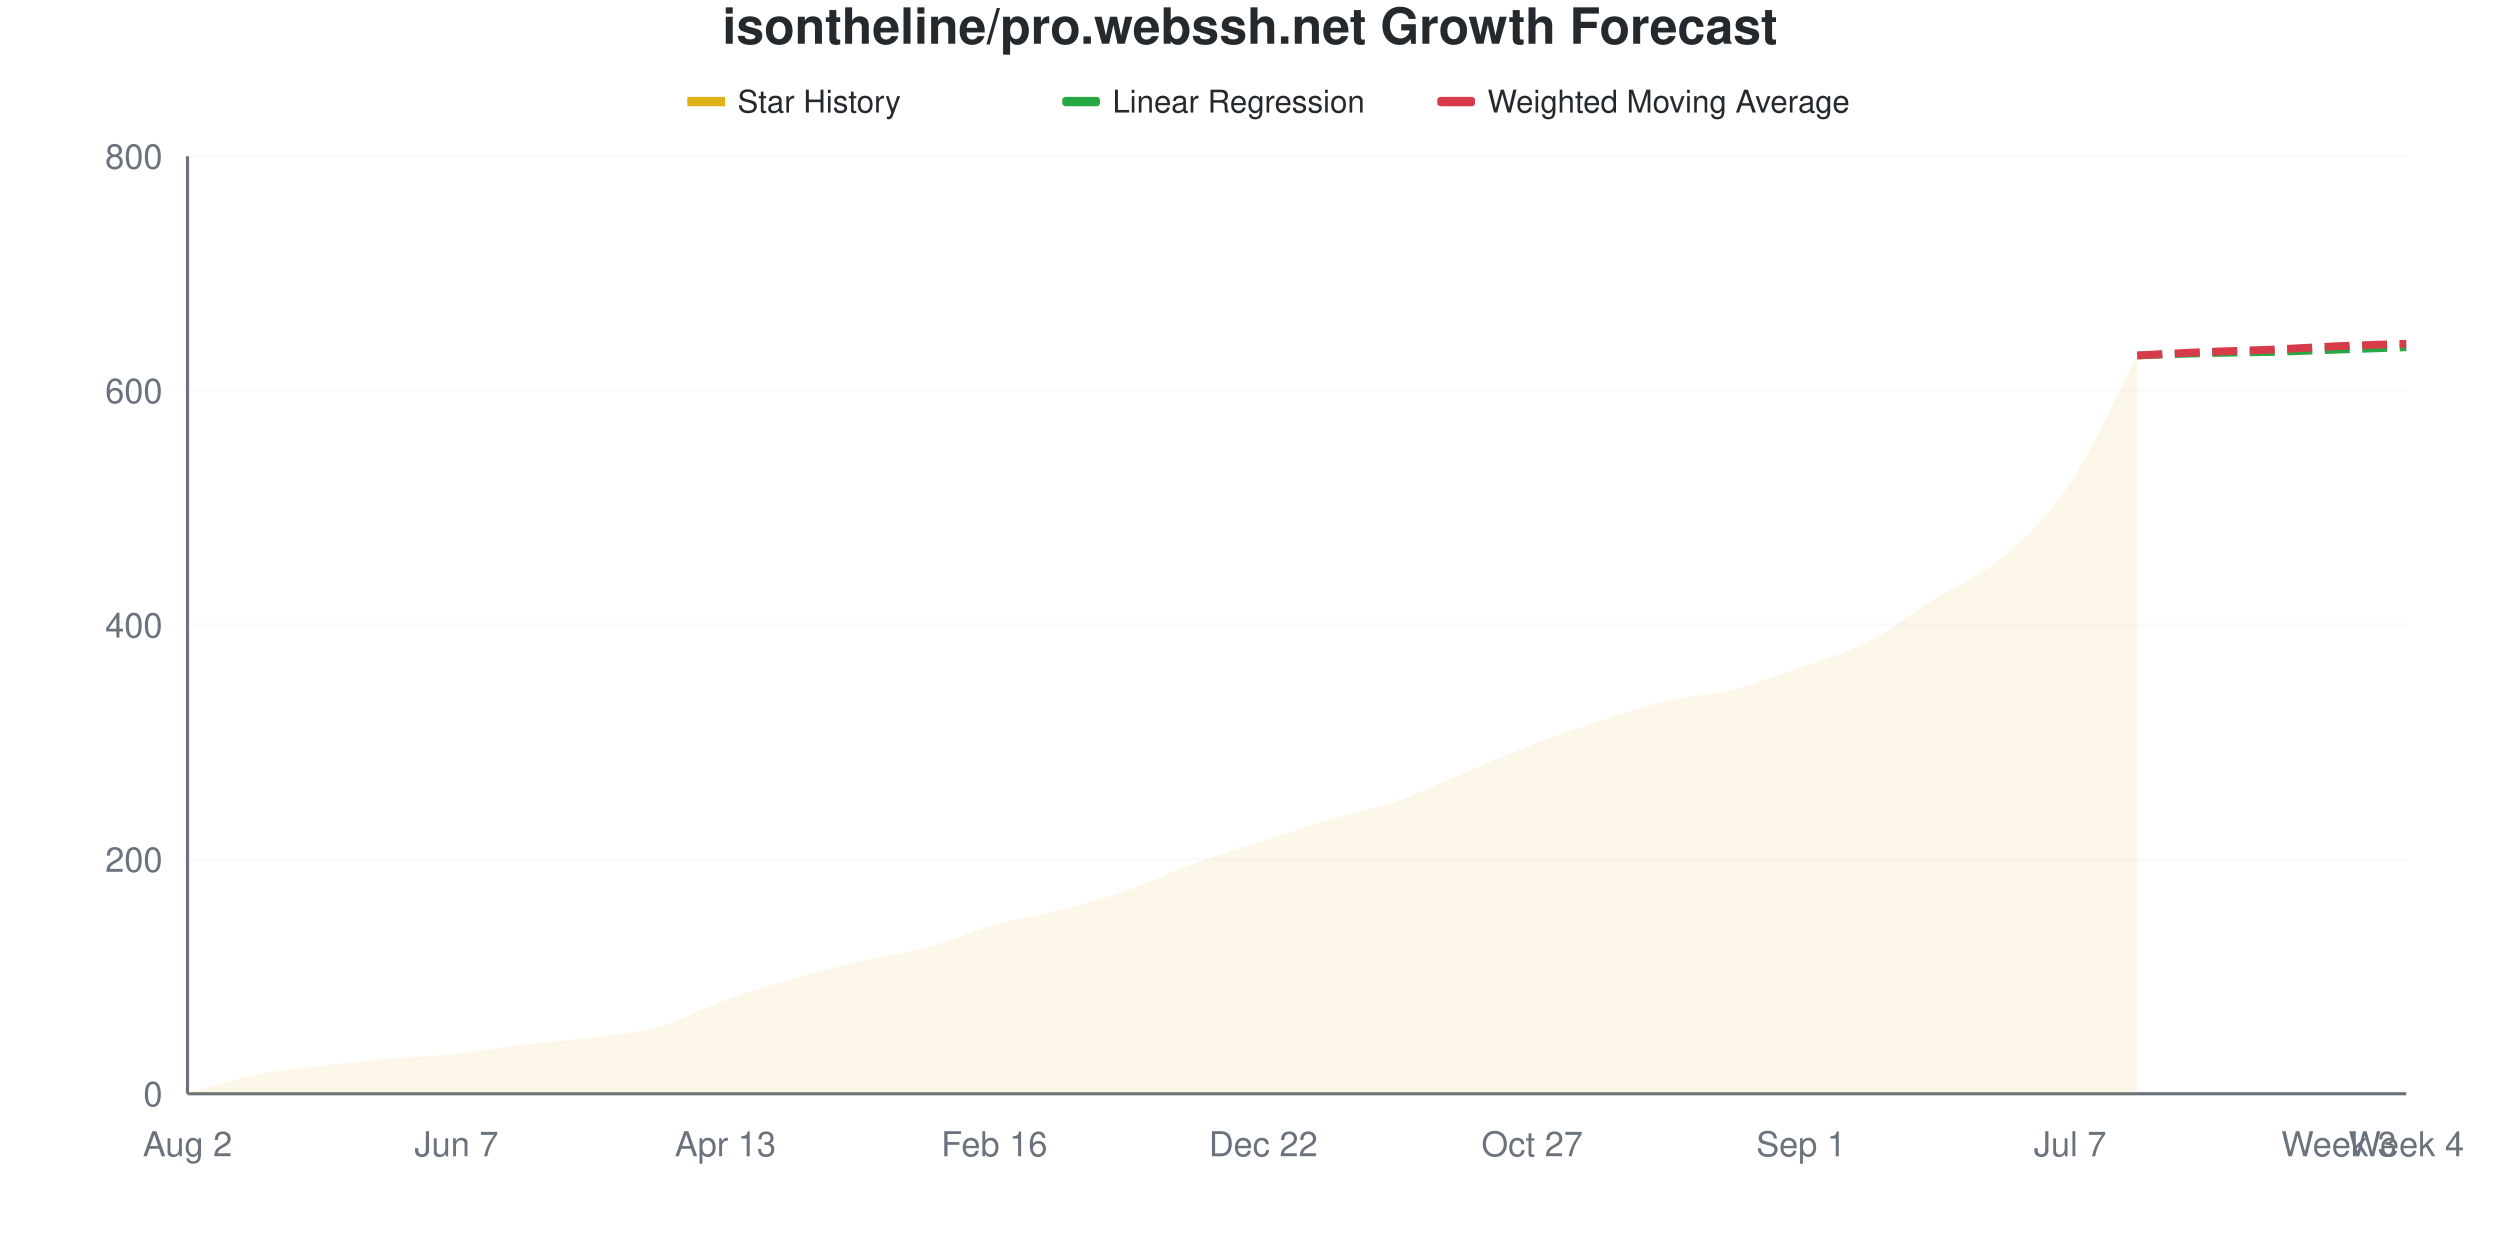
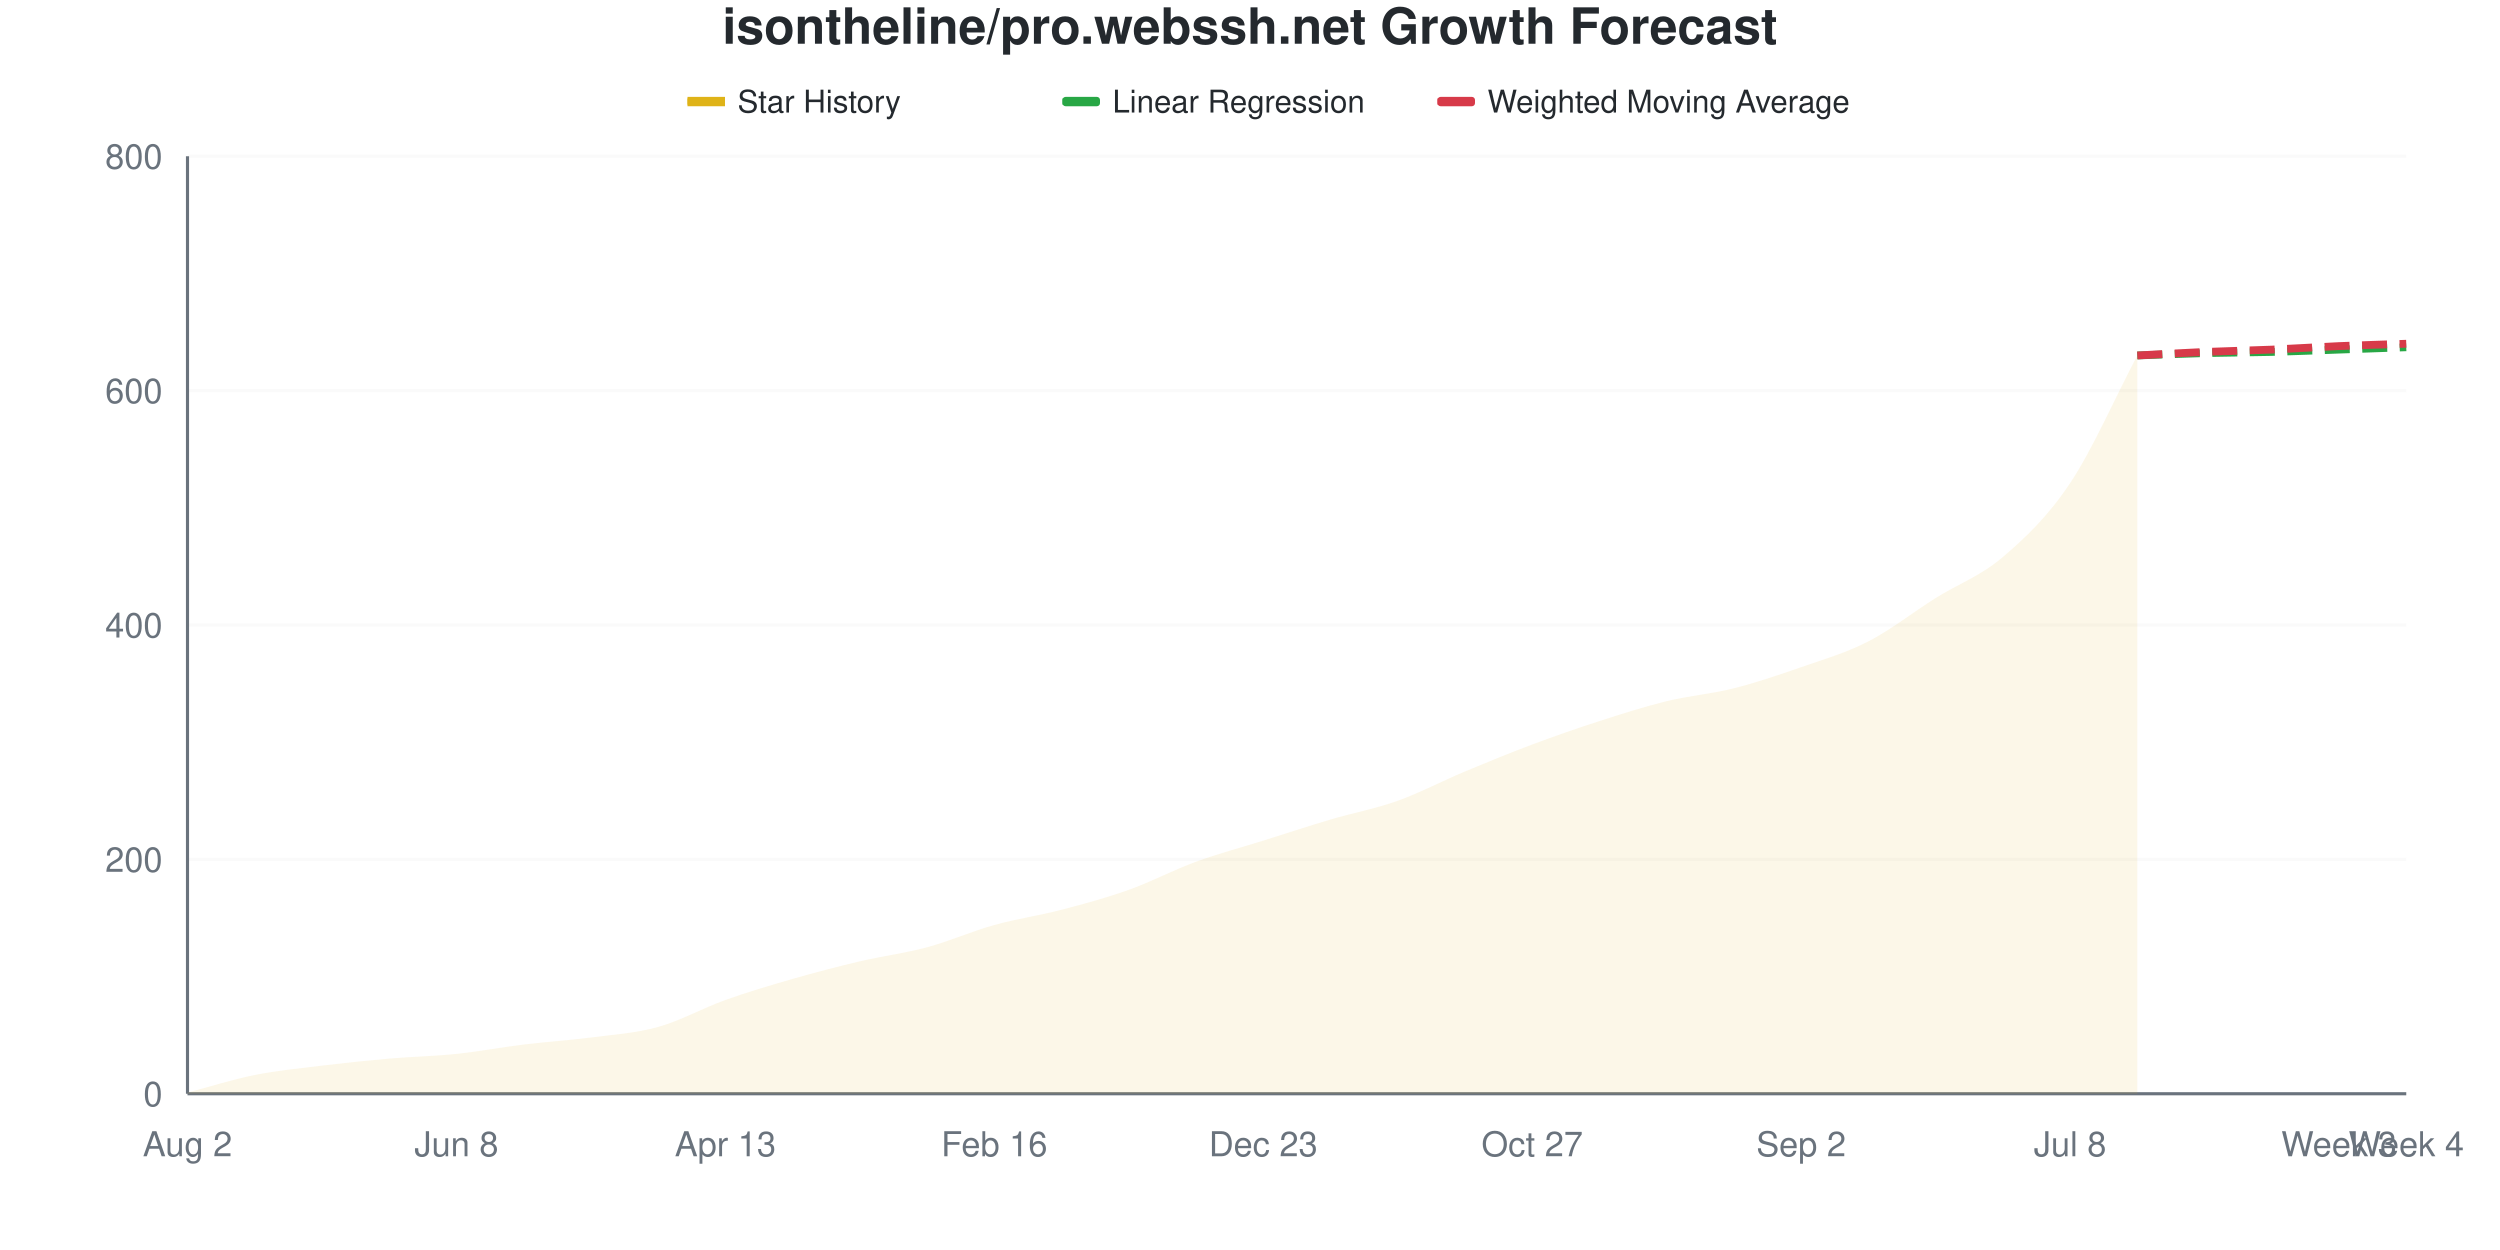
<svg xmlns="http://www.w3.org/2000/svg" viewBox="0 0 800 400" width="800" height="400">
  <style>
    @keyframes drawLine {
      to { stroke-dashoffset: 0; }
    }
    @keyframes fadeInPoint {
      from { opacity: 0; }
      to { opacity: 1; }
    }
    .data-line-0 {
      stroke-dasharray: 1034;
      stroke-dashoffset: 1034;
      animation: drawLine 2s ease-out forwards;
    }
    .data-point {
      opacity: 0;
      animation: fadeInPoint 0.5s ease-out forwards;
    }
    .chart-bg { fill: #fff; }
    .chart-text { fill: #24292e; }
    .chart-muted { fill: #6a737d; }
    .chart-grid { stroke: #eee; }
    .chart-axis { stroke: #6a737d; }
    @media (prefers-color-scheme: dark) {
      .chart-bg { fill: #0d1117; }
      .chart-text { fill: #e6edf3; }
      .chart-muted { fill: #8b949e; }
      .chart-grid { stroke: #21262d; }
      .chart-axis { stroke: #8b949e; }
    }
  </style>
  <rect width="800" height="400" class="chart-bg" />
  <text x="400" y="14" text-anchor="middle" class="chart-text" font-size="16" font-weight="bold" font-family="-apple-system, BlinkMacSystemFont, 'Segoe UI', Helvetica, Arial, sans-serif">isontheline/pro.webssh.net Growth Forecast</text>
  <g class="legend">
    <rect x="220" y="31" width="12" height="3" fill="#dfb317" />
    <line x1="220" y1="32.5" x2="232" y2="32.5" stroke="#dfb317" stroke-width="2" />
    <text x="236" y="36" class="chart-text" font-size="10" font-family="-apple-system, BlinkMacSystemFont, 'Segoe UI', Helvetica, Arial, sans-serif">Star History</text>
    <rect x="340" y="31" width="12" height="3" fill="#28a745" rx="1" />
    <line x1="340" y1="32.5" x2="352" y2="32.5" stroke="#28a745" stroke-width="2" stroke-dasharray="4,2" />
    <text x="356" y="36" class="chart-text" font-size="10" font-family="-apple-system, BlinkMacSystemFont, 'Segoe UI', Helvetica, Arial, sans-serif">Linear Regression</text>
    <rect x="460" y="31" width="12" height="3" fill="#d73a49" rx="1" />
    <line x1="460" y1="32.5" x2="472" y2="32.5" stroke="#d73a49" stroke-width="2" stroke-dasharray="4,2" />
    <text x="476" y="36" class="chart-text" font-size="10" font-family="-apple-system, BlinkMacSystemFont, 'Segoe UI', Helvetica, Arial, sans-serif">Weighted Moving Average</text>
  </g>
  <g class="grid">
    <line x1="60" y1="350" x2="770" y2="350" class="chart-grid" stroke-opacity="0.3" />
    <text x="52" y="354" text-anchor="end" class="chart-muted" font-size="11" font-family="-apple-system, BlinkMacSystemFont, 'Segoe UI', Helvetica, Arial, sans-serif">0</text>
    <line x1="60" y1="275" x2="770" y2="275" class="chart-grid" stroke-opacity="0.3" />
    <text x="52" y="279" text-anchor="end" class="chart-muted" font-size="11" font-family="-apple-system, BlinkMacSystemFont, 'Segoe UI', Helvetica, Arial, sans-serif">200</text>
    <line x1="60" y1="200" x2="770" y2="200" class="chart-grid" stroke-opacity="0.3" />
    <text x="52" y="204" text-anchor="end" class="chart-muted" font-size="11" font-family="-apple-system, BlinkMacSystemFont, 'Segoe UI', Helvetica, Arial, sans-serif">400</text>
    <line x1="60" y1="125" x2="770" y2="125" class="chart-grid" stroke-opacity="0.3" />
    <text x="52" y="129" text-anchor="end" class="chart-muted" font-size="11" font-family="-apple-system, BlinkMacSystemFont, 'Segoe UI', Helvetica, Arial, sans-serif">600</text>
    <line x1="60" y1="50" x2="770" y2="50" class="chart-grid" stroke-opacity="0.3" />
    <text x="52" y="54" text-anchor="end" class="chart-muted" font-size="11" font-family="-apple-system, BlinkMacSystemFont, 'Segoe UI', Helvetica, Arial, sans-serif">800</text>
  </g>
  <g class="milestones">
    
  </g>
  <g class="x-axis">
    <text x="60" y="370" text-anchor="middle" class="chart-muted" font-size="11" font-family="-apple-system, BlinkMacSystemFont, 'Segoe UI', Helvetica, Arial, sans-serif">Aug 2</text>
-     <text x="146.061" y="370" text-anchor="middle" class="chart-muted" font-size="11" font-family="-apple-system, BlinkMacSystemFont, 'Segoe UI', Helvetica, Arial, sans-serif">Jun 7</text>
+     <text x="146.061" y="370" text-anchor="middle" class="chart-muted" font-size="11" font-family="-apple-system, BlinkMacSystemFont, 'Segoe UI', Helvetica, Arial, sans-serif">Jun 8</text>
    <text x="232.121" y="370" text-anchor="middle" class="chart-muted" font-size="11" font-family="-apple-system, BlinkMacSystemFont, 'Segoe UI', Helvetica, Arial, sans-serif">Apr 13</text>
    <text x="318.182" y="370" text-anchor="middle" class="chart-muted" font-size="11" font-family="-apple-system, BlinkMacSystemFont, 'Segoe UI', Helvetica, Arial, sans-serif">Feb 16</text>
-     <text x="404.242" y="370" text-anchor="middle" class="chart-muted" font-size="11" font-family="-apple-system, BlinkMacSystemFont, 'Segoe UI', Helvetica, Arial, sans-serif">Dec 22</text>
+     <text x="404.242" y="370" text-anchor="middle" class="chart-muted" font-size="11" font-family="-apple-system, BlinkMacSystemFont, 'Segoe UI', Helvetica, Arial, sans-serif">Dec 23</text>
    <text x="490.303" y="370" text-anchor="middle" class="chart-muted" font-size="11" font-family="-apple-system, BlinkMacSystemFont, 'Segoe UI', Helvetica, Arial, sans-serif">Oct 27</text>
-     <text x="576.364" y="370" text-anchor="middle" class="chart-muted" font-size="11" font-family="-apple-system, BlinkMacSystemFont, 'Segoe UI', Helvetica, Arial, sans-serif">Sep 1</text>
-     <text x="662.424" y="370" text-anchor="middle" class="chart-muted" font-size="11" font-family="-apple-system, BlinkMacSystemFont, 'Segoe UI', Helvetica, Arial, sans-serif">Jul 7</text>
+     <text x="576.364" y="370" text-anchor="middle" class="chart-muted" font-size="11" font-family="-apple-system, BlinkMacSystemFont, 'Segoe UI', Helvetica, Arial, sans-serif">Sep 2</text>
+     <text x="662.424" y="370" text-anchor="middle" class="chart-muted" font-size="11" font-family="-apple-system, BlinkMacSystemFont, 'Segoe UI', Helvetica, Arial, sans-serif">Jul 8</text>
    <text x="748.485" y="370" text-anchor="middle" class="chart-muted" font-size="11" font-family="-apple-system, BlinkMacSystemFont, 'Segoe UI', Helvetica, Arial, sans-serif">Week 3</text>
    <text x="770" y="370" text-anchor="middle" class="chart-muted" font-size="11" font-family="-apple-system, BlinkMacSystemFont, 'Segoe UI', Helvetica, Arial, sans-serif">Week 4</text>
  </g>
  <line x1="60" y1="50" x2="60" y2="350" class="chart-axis" stroke-width="1" />
  <line x1="60" y1="350" x2="770" y2="350" class="chart-axis" stroke-width="1" />
-   <path d="M60,350 L60,349.625 C67.172,347.75 74.343,345.438 81.515,344 C88.687,342.562 95.859,341.875 103.03,341 C110.202,340.125 117.374,339.375 124.545,338.75 C131.717,338.125 138.889,338 146.061,337.25 C153.232,336.5 160.404,335.125 167.576,334.25 C174.747,333.375 181.919,332.938 189.091,332 C196.263,331.062 203.434,330.625 210.606,328.625 C217.778,326.625 224.949,322.562 232.121,320 C239.293,317.438 246.465,315.312 253.636,313.25 C260.808,311.188 267.98,309.312 275.152,307.625 C282.323,305.938 289.495,305.062 296.667,303.125 C303.838,301.188 311.01,298 318.182,296 C325.354,294 332.525,293 339.697,291.125 C346.869,289.25 354.04,287.25 361.212,284.75 C368.384,282.25 375.556,278.75 382.727,276.125 C389.899,273.5 397.071,271.312 404.242,269 C411.414,266.688 418.586,264.375 425.758,262.25 C432.929,260.125 440.101,258.75 447.273,256.25 C454.444,253.75 461.616,250.25 468.788,247.25 C475.96,244.25 483.131,241 490.303,238.25 C497.475,235.5 504.646,233.062 511.818,230.75 C518.99,228.438 526.162,226.062 533.333,224.375 C540.505,222.688 547.677,222.438 554.848,220.625 C562.02,218.812 569.192,216.062 576.364,213.5 C583.535,210.938 590.707,208.938 597.879,205.25 C605.051,201.562 612.222,195.875 619.394,191.375 C626.566,186.875 633.737,184.375 640.909,178.25 C648.081,172.125 655.253,165.375 662.424,154.625 C669.596,143.875 676.768,127.375 683.939,113.75 L683.939,350 L60,350 Z" fill="#dfb317" fill-opacity="0.1" />
-   <path d="M60,350 L60,349.625 C67.172,347.75 74.343,345.438 81.515,344 C88.687,342.562 95.859,341.875 103.03,341 C110.202,340.125 117.374,339.375 124.545,338.75 C131.717,338.125 138.889,338 146.061,337.25 C153.232,336.5 160.404,335.125 167.576,334.25 C174.747,333.375 181.919,332.938 189.091,332 C196.263,331.062 203.434,330.625 210.606,328.625 C217.778,326.625 224.949,322.562 232.121,320 C239.293,317.438 246.465,315.312 253.636,313.25 C260.808,311.188 267.98,309.312 275.152,307.625 C282.323,305.938 289.495,305.062 296.667,303.125 C303.838,301.188 311.01,298 318.182,296 C325.354,294 332.525,293 339.697,291.125 C346.869,289.25 354.04,287.25 361.212,284.75 C368.384,282.25 375.556,278.75 382.727,276.125 C389.899,273.5 397.071,271.312 404.242,269 C411.414,266.688 418.586,264.375 425.758,262.25 C432.929,260.125 440.101,258.75 447.273,256.25 C454.444,253.75 461.616,250.25 468.788,247.25 C475.96,244.25 483.131,241 490.303,238.25 C497.475,235.5 504.646,233.062 511.818,230.75 C518.99,228.438 526.162,226.062 533.333,224.375 C540.505,222.688 547.677,222.438 554.848,220.625 C562.02,218.812 569.192,216.062 576.364,213.5 C583.535,210.938 590.707,208.938 597.879,205.25 C605.051,201.562 612.222,195.875 619.394,191.375 C626.566,186.875 633.737,184.375 640.909,178.25 C648.081,172.125 655.253,165.375 662.424,154.625 C669.596,143.875 676.768,127.375 683.939,113.75" fill="none" stroke="#dfb317" stroke-width="2.5" class="data-line-0" />
+   <path d="M60,350 L60,349.625 C67.172,347.75 74.343,345.438 81.515,344 C88.687,342.562 95.859,341.875 103.03,341 C110.202,340.125 117.374,339.375 124.545,338.75 C131.717,338.125 138.889,338 146.061,337.25 C153.232,336.5 160.404,335.125 167.576,334.25 C174.747,333.375 181.919,332.938 189.091,332 C196.263,331.062 203.434,330.625 210.606,328.625 C217.778,326.625 224.949,322.562 232.121,320 C239.293,317.438 246.465,315.312 253.636,313.25 C260.808,311.188 267.98,309.312 275.152,307.625 C282.323,305.938 289.495,305.062 296.667,303.125 C303.838,301.188 311.01,298 318.182,296 C325.354,294 332.525,293 339.697,291.125 C346.869,289.25 354.04,287.312 361.212,284.75 C368.384,282.188 375.556,278.375 382.727,275.75 C389.899,273.125 397.071,271.25 404.242,269 C411.414,266.75 418.586,264.375 425.758,262.25 C432.929,260.125 440.101,258.812 447.273,256.25 C454.444,253.688 461.616,249.875 468.788,246.875 C475.96,243.875 483.131,240.938 490.303,238.25 C497.475,235.562 504.646,233.062 511.818,230.75 C518.99,228.438 526.162,226.125 533.333,224.375 C540.505,222.625 547.677,222.062 554.848,220.25 C562.02,218.438 569.192,216 576.364,213.5 C583.535,211 590.707,208.938 597.879,205.25 C605.051,201.562 612.222,195.875 619.394,191.375 C626.566,186.875 633.737,184.375 640.909,178.25 C648.081,172.125 655.253,165.375 662.424,154.625 C669.596,143.875 676.768,127.375 683.939,113.75 L683.939,350 L60,350 Z" fill="#dfb317" fill-opacity="0.1" />
+   <path d="M60,350 L60,349.625 C67.172,347.75 74.343,345.438 81.515,344 C88.687,342.562 95.859,341.875 103.03,341 C110.202,340.125 117.374,339.375 124.545,338.75 C131.717,338.125 138.889,338 146.061,337.25 C153.232,336.5 160.404,335.125 167.576,334.25 C174.747,333.375 181.919,332.938 189.091,332 C196.263,331.062 203.434,330.625 210.606,328.625 C217.778,326.625 224.949,322.562 232.121,320 C239.293,317.438 246.465,315.312 253.636,313.25 C260.808,311.188 267.98,309.312 275.152,307.625 C282.323,305.938 289.495,305.062 296.667,303.125 C303.838,301.188 311.01,298 318.182,296 C325.354,294 332.525,293 339.697,291.125 C346.869,289.25 354.04,287.312 361.212,284.75 C368.384,282.188 375.556,278.375 382.727,275.75 C389.899,273.125 397.071,271.25 404.242,269 C411.414,266.75 418.586,264.375 425.758,262.25 C432.929,260.125 440.101,258.812 447.273,256.25 C454.444,253.688 461.616,249.875 468.788,246.875 C475.96,243.875 483.131,240.938 490.303,238.25 C497.475,235.562 504.646,233.062 511.818,230.75 C518.99,228.438 526.162,226.125 533.333,224.375 C540.505,222.625 547.677,222.062 554.848,220.25 C562.02,218.438 569.192,216 576.364,213.5 C583.535,211 590.707,208.938 597.879,205.25 C605.051,201.562 612.222,195.875 619.394,191.375 C626.566,186.875 633.737,184.375 640.909,178.25 C648.081,172.125 655.253,165.375 662.424,154.625 C669.596,143.875 676.768,127.375 683.939,113.75" fill="none" stroke="#dfb317" stroke-width="2.5" class="data-line-0" />
  <path d="M683.939,113.75 C691.111,113.5 698.283,113.188 705.455,113 C712.626,112.812 719.798,112.812 726.97,112.625 C734.141,112.438 741.313,112.125 748.485,111.875 C755.657,111.625 762.828,111.375 770,111.125" fill="none" stroke="#28a745" stroke-width="2.5" stroke-dasharray="8,4" />
  <path d="M683.939,113.75 C691.111,113.375 698.283,112.938 705.455,112.625 C712.626,112.312 719.798,112.188 726.97,111.875 C734.141,111.562 741.313,111.062 748.485,110.75 C755.657,110.438 762.828,110.25 770,110" fill="none" stroke="#d73a49" stroke-width="2.5" stroke-dasharray="8,4" />
  <g class="points">
    <circle cx="60" cy="349.625" r="4" fill="#dfb317" class="data-point" style="animation-delay: 1.50s" />
    <circle cx="81.515" cy="344" r="4" fill="#dfb317" class="data-point" style="animation-delay: 1.55s" />
    <circle cx="103.03" cy="341" r="4" fill="#dfb317" class="data-point" style="animation-delay: 1.60s" />
    <circle cx="124.545" cy="338.75" r="4" fill="#dfb317" class="data-point" style="animation-delay: 1.65s" />
    <circle cx="146.061" cy="337.25" r="4" fill="#dfb317" class="data-point" style="animation-delay: 1.70s" />
    <circle cx="167.576" cy="334.25" r="4" fill="#dfb317" class="data-point" style="animation-delay: 1.75s" />
    <circle cx="189.091" cy="332" r="4" fill="#dfb317" class="data-point" style="animation-delay: 1.80s" />
    <circle cx="210.606" cy="328.625" r="4" fill="#dfb317" class="data-point" style="animation-delay: 1.85s" />
    <circle cx="232.121" cy="320" r="4" fill="#dfb317" class="data-point" style="animation-delay: 1.90s" />
    <circle cx="253.636" cy="313.25" r="4" fill="#dfb317" class="data-point" style="animation-delay: 1.95s" />
    <circle cx="275.152" cy="307.625" r="4" fill="#dfb317" class="data-point" style="animation-delay: 2.00s" />
    <circle cx="296.667" cy="303.125" r="4" fill="#dfb317" class="data-point" style="animation-delay: 2.05s" />
    <circle cx="318.182" cy="296" r="4" fill="#dfb317" class="data-point" style="animation-delay: 2.10s" />
    <circle cx="339.697" cy="291.125" r="4" fill="#dfb317" class="data-point" style="animation-delay: 2.15s" />
    <circle cx="361.212" cy="284.75" r="4" fill="#dfb317" class="data-point" style="animation-delay: 2.20s" />
-     <circle cx="382.727" cy="276.125" r="4" fill="#dfb317" class="data-point" style="animation-delay: 2.25s" />
+     <circle cx="382.727" cy="275.75" r="4" fill="#dfb317" class="data-point" style="animation-delay: 2.25s" />
    <circle cx="404.242" cy="269" r="4" fill="#dfb317" class="data-point" style="animation-delay: 2.30s" />
    <circle cx="425.758" cy="262.25" r="4" fill="#dfb317" class="data-point" style="animation-delay: 2.35s" />
    <circle cx="447.273" cy="256.25" r="4" fill="#dfb317" class="data-point" style="animation-delay: 2.40s" />
-     <circle cx="468.788" cy="247.25" r="4" fill="#dfb317" class="data-point" style="animation-delay: 2.45s" />
+     <circle cx="468.788" cy="246.875" r="4" fill="#dfb317" class="data-point" style="animation-delay: 2.45s" />
    <circle cx="490.303" cy="238.25" r="4" fill="#dfb317" class="data-point" style="animation-delay: 2.50s" />
    <circle cx="511.818" cy="230.75" r="4" fill="#dfb317" class="data-point" style="animation-delay: 2.55s" />
    <circle cx="533.333" cy="224.375" r="4" fill="#dfb317" class="data-point" style="animation-delay: 2.60s" />
-     <circle cx="554.848" cy="220.625" r="4" fill="#dfb317" class="data-point" style="animation-delay: 2.65s" />
+     <circle cx="554.848" cy="220.25" r="4" fill="#dfb317" class="data-point" style="animation-delay: 2.65s" />
    <circle cx="576.364" cy="213.5" r="4" fill="#dfb317" class="data-point" style="animation-delay: 2.70s" />
    <circle cx="597.879" cy="205.25" r="4" fill="#dfb317" class="data-point" style="animation-delay: 2.75s" />
    <circle cx="619.394" cy="191.375" r="4" fill="#dfb317" class="data-point" style="animation-delay: 2.80s" />
    <circle cx="640.909" cy="178.25" r="4" fill="#dfb317" class="data-point" style="animation-delay: 2.85s" />
    <circle cx="662.424" cy="154.625" r="4" fill="#dfb317" class="data-point" style="animation-delay: 2.90s" />
    <circle cx="683.939" cy="113.75" r="4" fill="#dfb317" class="data-point" style="animation-delay: 2.95s" />
  </g>
</svg>
